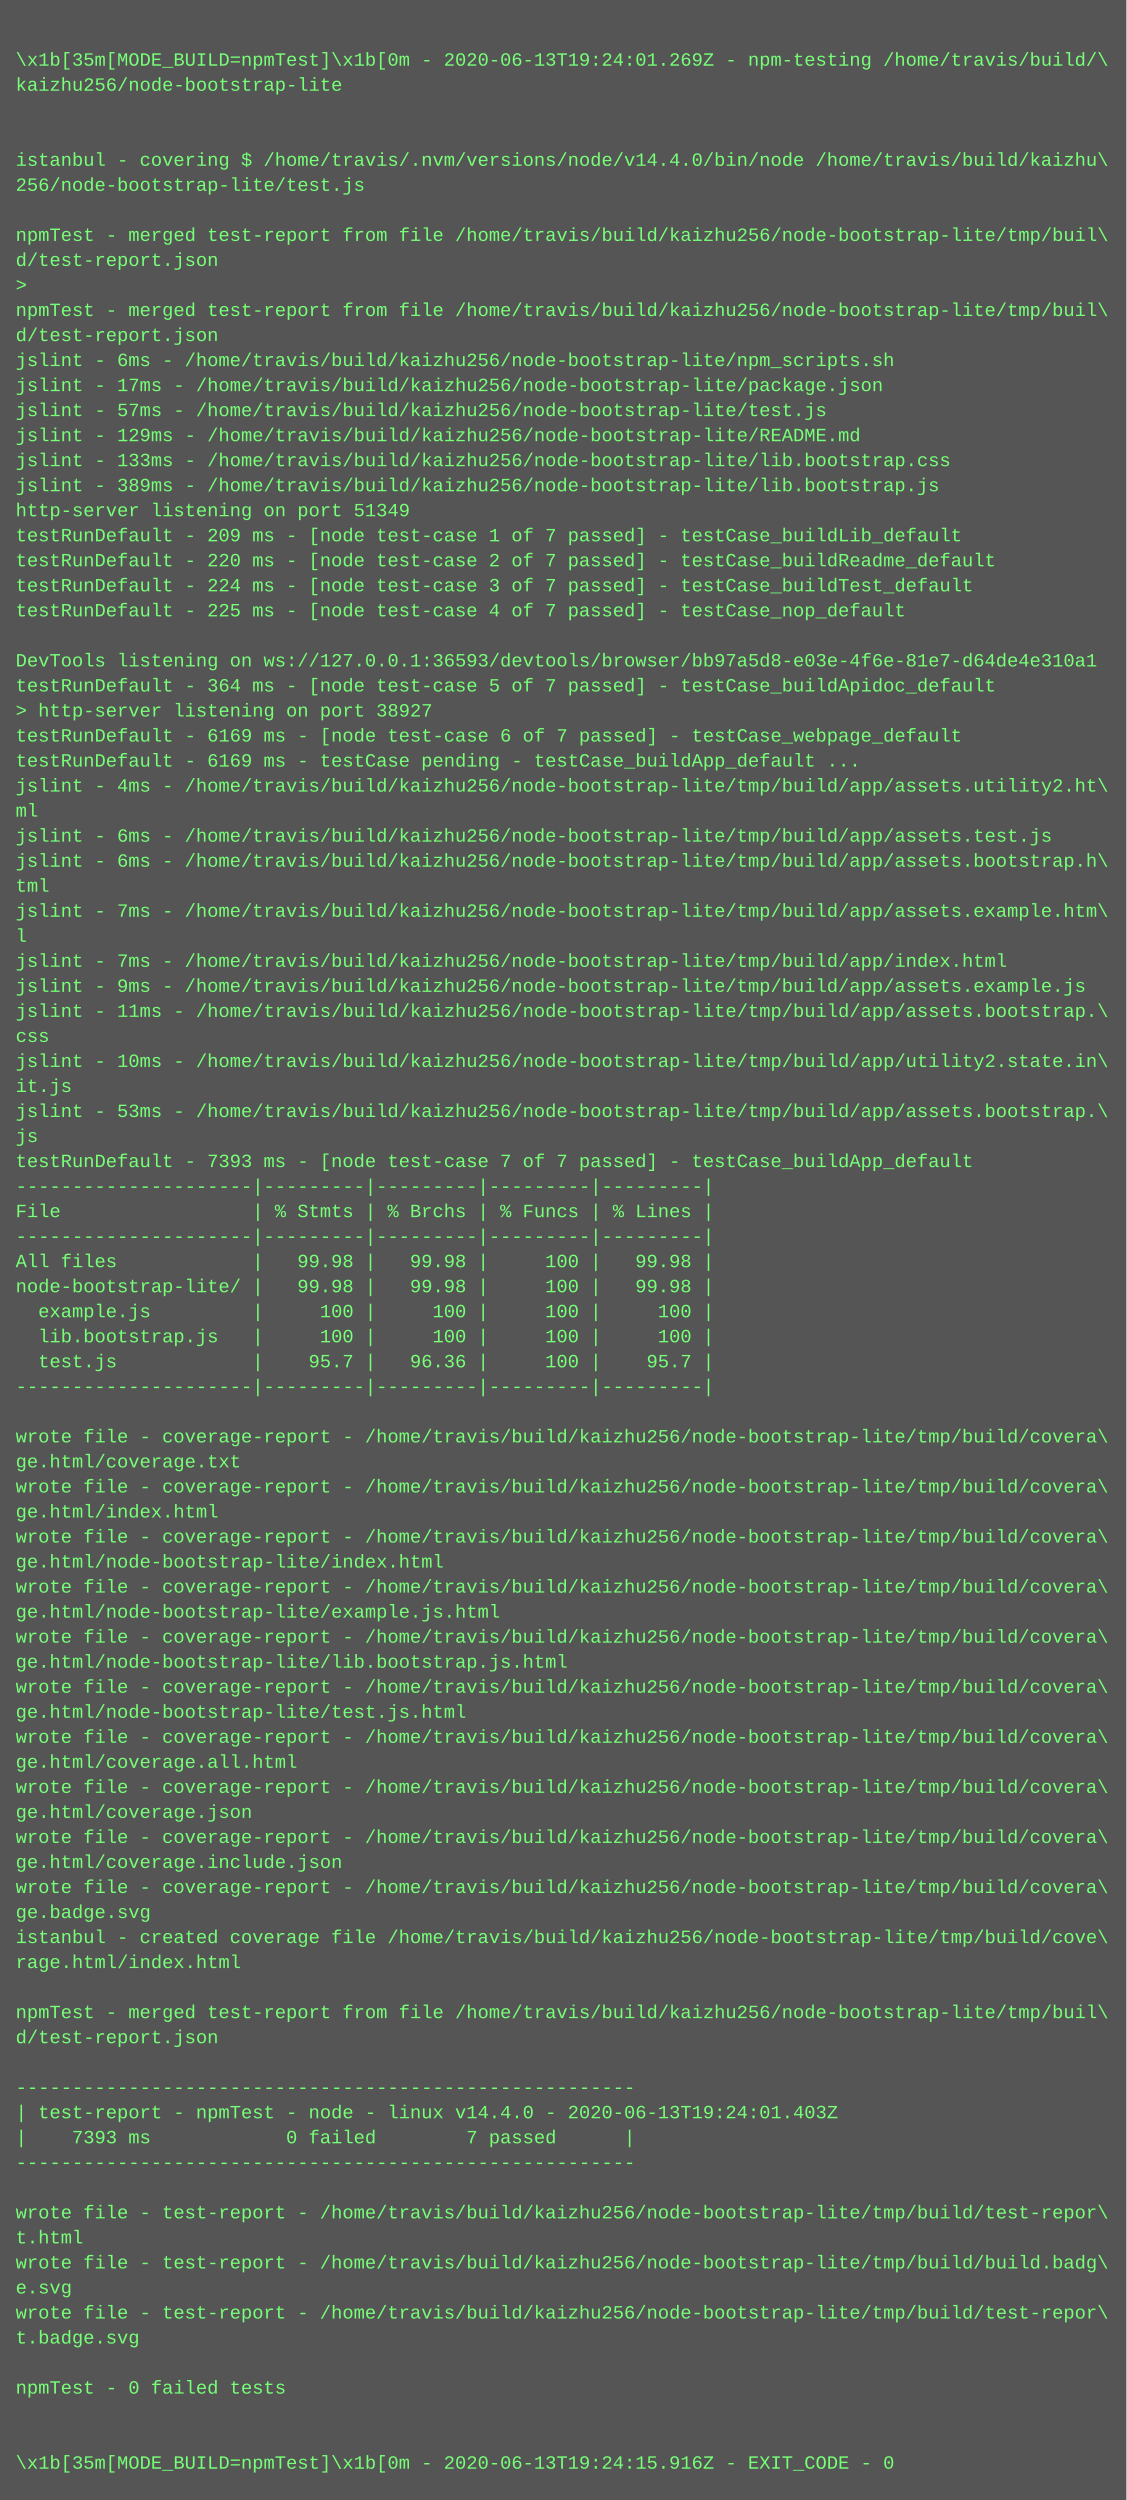
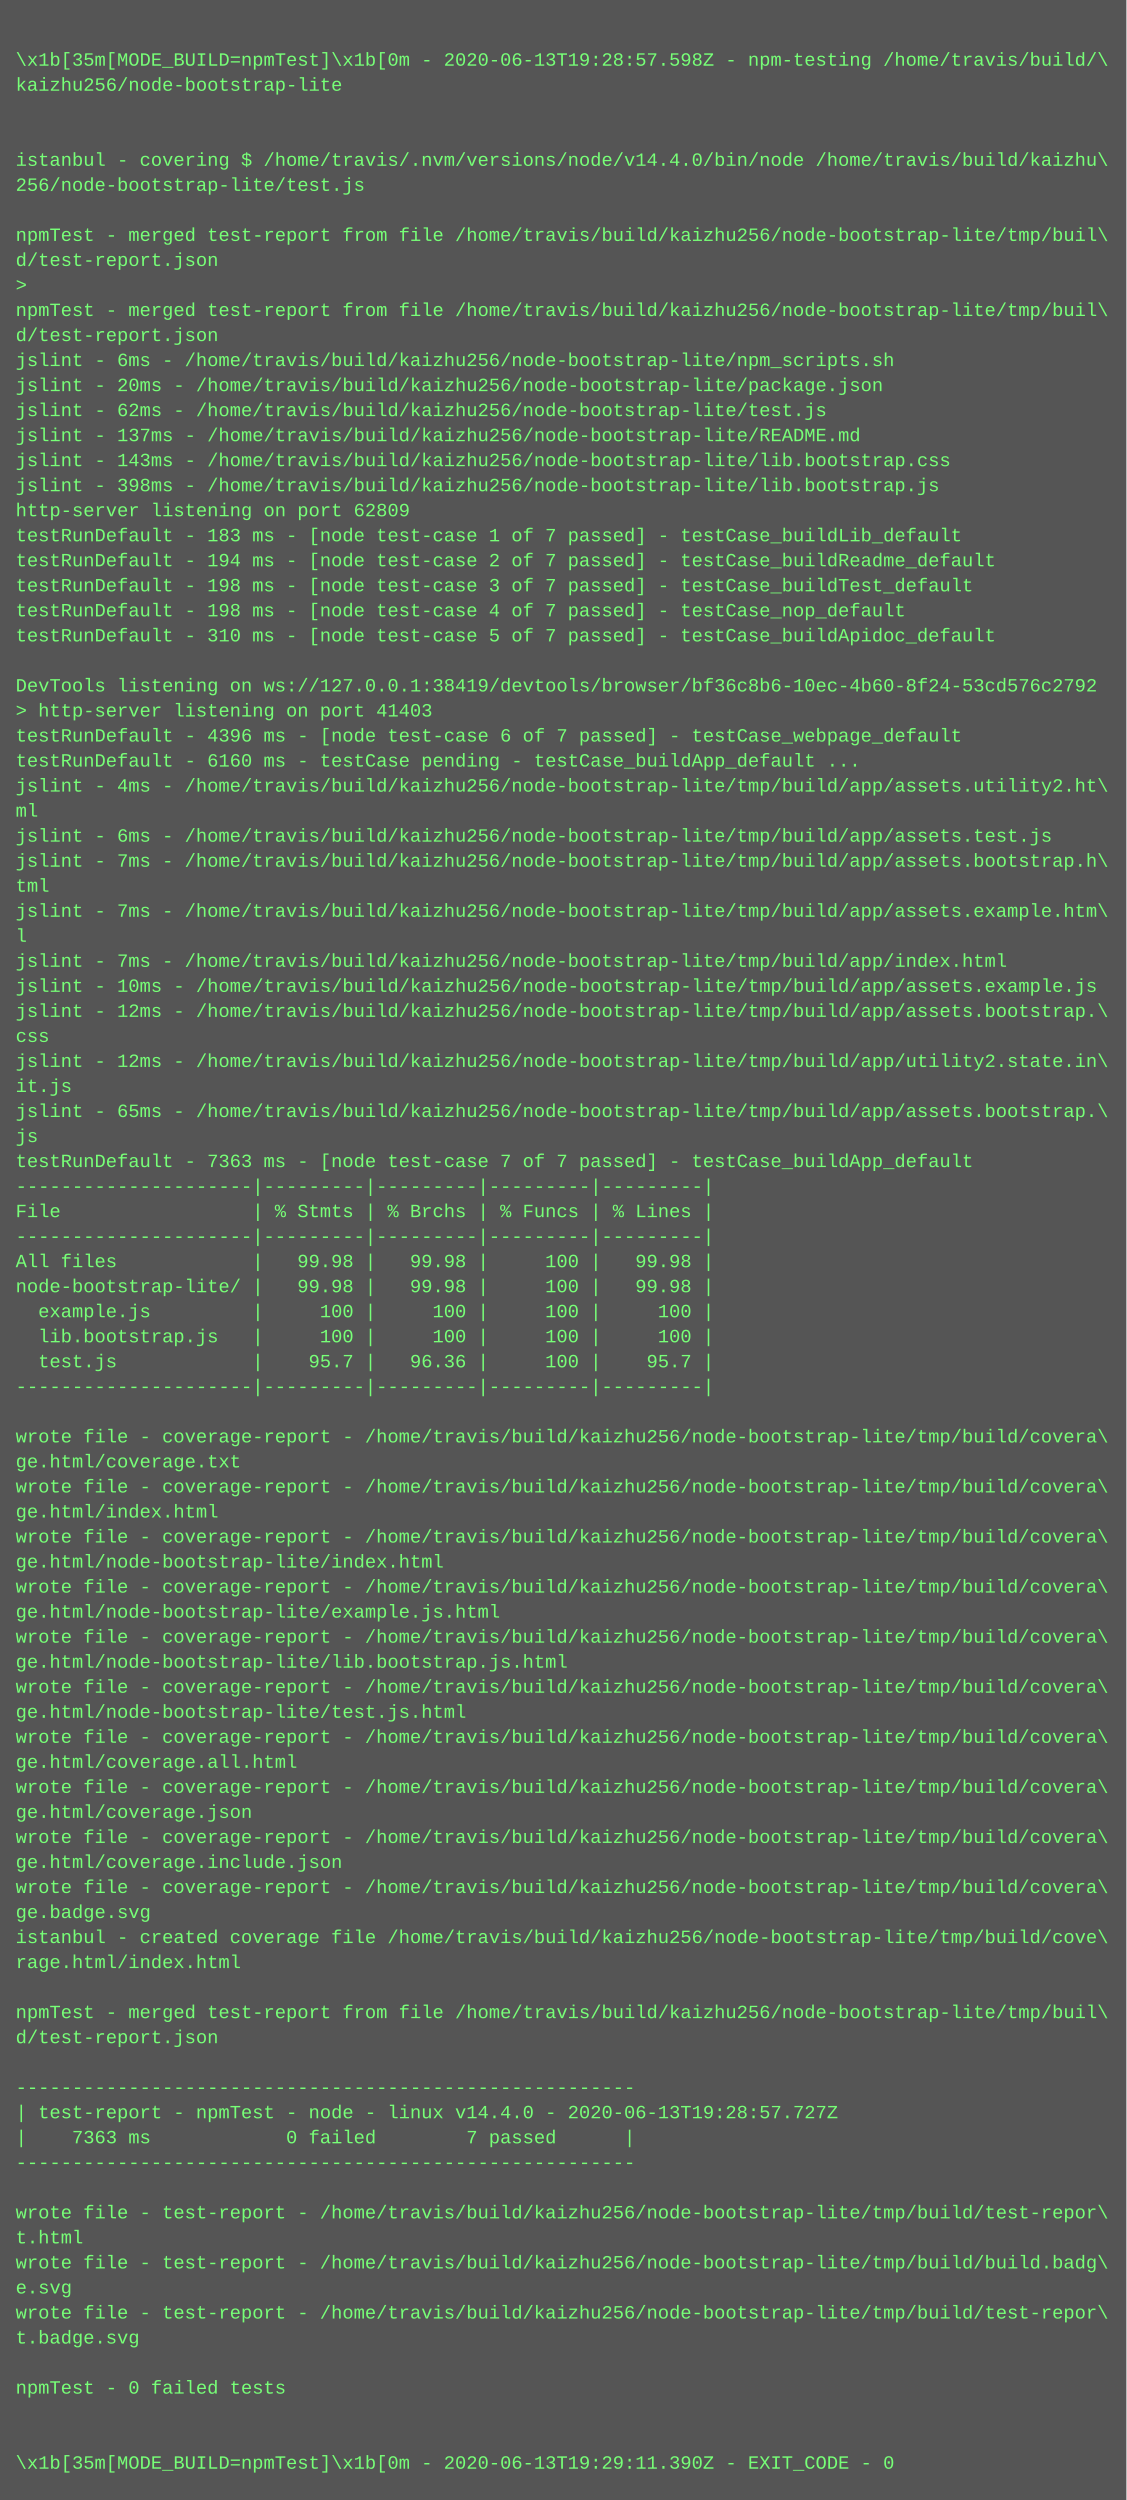
<svg xmlns="http://www.w3.org/2000/svg" height="1598" width="720">
  <rect height="1598" fill="#555" width="720" />
  <text fill="#7f7" font-family="Courier New" font-size="12" xml:space="preserve">
    <tspan x="10" y="26" />
-     <tspan x="10" y="42">\x1b[35m[MODE_BUILD=npmTest]\x1b[0m - 2020-06-13T19:24:01.269Z - npm-testing /home/travis/build/\</tspan>
+     <tspan x="10" y="42">\x1b[35m[MODE_BUILD=npmTest]\x1b[0m - 2020-06-13T19:28:57.598Z - npm-testing /home/travis/build/\</tspan>
    <tspan x="10" y="58">kaizhu256/node-bootstrap-lite</tspan>
    <tspan x="10" y="74" />
    <tspan x="10" y="90" />
    <tspan x="10" y="106">istanbul - covering $ /home/travis/.nvm/versions/node/v14.4.0/bin/node /home/travis/build/kaizhu\</tspan>
    <tspan x="10" y="122">256/node-bootstrap-lite/test.js</tspan>
    <tspan x="10" y="138" />
    <tspan x="10" y="154">npmTest - merged test-report from file /home/travis/build/kaizhu256/node-bootstrap-lite/tmp/buil\</tspan>
    <tspan x="10" y="170">d/test-report.json</tspan>
    <tspan x="10" y="186">&gt; </tspan>
    <tspan x="10" y="202">npmTest - merged test-report from file /home/travis/build/kaizhu256/node-bootstrap-lite/tmp/buil\</tspan>
    <tspan x="10" y="218">d/test-report.json</tspan>
    <tspan x="10" y="234">jslint - 6ms - /home/travis/build/kaizhu256/node-bootstrap-lite/npm_scripts.sh</tspan>
-     <tspan x="10" y="250">jslint - 17ms - /home/travis/build/kaizhu256/node-bootstrap-lite/package.json</tspan>
-     <tspan x="10" y="266">jslint - 57ms - /home/travis/build/kaizhu256/node-bootstrap-lite/test.js</tspan>
-     <tspan x="10" y="282">jslint - 129ms - /home/travis/build/kaizhu256/node-bootstrap-lite/README.md</tspan>
-     <tspan x="10" y="298">jslint - 133ms - /home/travis/build/kaizhu256/node-bootstrap-lite/lib.bootstrap.css</tspan>
-     <tspan x="10" y="314">jslint - 389ms - /home/travis/build/kaizhu256/node-bootstrap-lite/lib.bootstrap.js</tspan>
-     <tspan x="10" y="330">http-server listening on port 51349</tspan>
-     <tspan x="10" y="346">testRunDefault - 209 ms - [node test-case 1 of 7 passed] - testCase_buildLib_default</tspan>
-     <tspan x="10" y="362">testRunDefault - 220 ms - [node test-case 2 of 7 passed] - testCase_buildReadme_default</tspan>
-     <tspan x="10" y="378">testRunDefault - 224 ms - [node test-case 3 of 7 passed] - testCase_buildTest_default</tspan>
-     <tspan x="10" y="394">testRunDefault - 225 ms - [node test-case 4 of 7 passed] - testCase_nop_default</tspan>
-     <tspan x="10" y="410" />
-     <tspan x="10" y="426">DevTools listening on ws://127.0.0.1:36593/devtools/browser/bb97a5d8-e03e-4f6e-81e7-d64de4e310a1</tspan>
-     <tspan x="10" y="442">testRunDefault - 364 ms - [node test-case 5 of 7 passed] - testCase_buildApidoc_default</tspan>
-     <tspan x="10" y="458">&gt; http-server listening on port 38927</tspan>
-     <tspan x="10" y="474">testRunDefault - 6169 ms - [node test-case 6 of 7 passed] - testCase_webpage_default</tspan>
-     <tspan x="10" y="490">testRunDefault - 6169 ms - testCase pending - testCase_buildApp_default ...</tspan>
+     <tspan x="10" y="250">jslint - 20ms - /home/travis/build/kaizhu256/node-bootstrap-lite/package.json</tspan>
+     <tspan x="10" y="266">jslint - 62ms - /home/travis/build/kaizhu256/node-bootstrap-lite/test.js</tspan>
+     <tspan x="10" y="282">jslint - 137ms - /home/travis/build/kaizhu256/node-bootstrap-lite/README.md</tspan>
+     <tspan x="10" y="298">jslint - 143ms - /home/travis/build/kaizhu256/node-bootstrap-lite/lib.bootstrap.css</tspan>
+     <tspan x="10" y="314">jslint - 398ms - /home/travis/build/kaizhu256/node-bootstrap-lite/lib.bootstrap.js</tspan>
+     <tspan x="10" y="330">http-server listening on port 62809</tspan>
+     <tspan x="10" y="346">testRunDefault - 183 ms - [node test-case 1 of 7 passed] - testCase_buildLib_default</tspan>
+     <tspan x="10" y="362">testRunDefault - 194 ms - [node test-case 2 of 7 passed] - testCase_buildReadme_default</tspan>
+     <tspan x="10" y="378">testRunDefault - 198 ms - [node test-case 3 of 7 passed] - testCase_buildTest_default</tspan>
+     <tspan x="10" y="394">testRunDefault - 198 ms - [node test-case 4 of 7 passed] - testCase_nop_default</tspan>
+     <tspan x="10" y="410">testRunDefault - 310 ms - [node test-case 5 of 7 passed] - testCase_buildApidoc_default</tspan>
+     <tspan x="10" y="426" />
+     <tspan x="10" y="442">DevTools listening on ws://127.0.0.1:38419/devtools/browser/bf36c8b6-10ec-4b60-8f24-53cd576c2792</tspan>
+     <tspan x="10" y="458">&gt; http-server listening on port 41403</tspan>
+     <tspan x="10" y="474">testRunDefault - 4396 ms - [node test-case 6 of 7 passed] - testCase_webpage_default</tspan>
+     <tspan x="10" y="490">testRunDefault - 6160 ms - testCase pending - testCase_buildApp_default ...</tspan>
    <tspan x="10" y="506">jslint - 4ms - /home/travis/build/kaizhu256/node-bootstrap-lite/tmp/build/app/assets.utility2.ht\</tspan>
    <tspan x="10" y="522">ml</tspan>
    <tspan x="10" y="538">jslint - 6ms - /home/travis/build/kaizhu256/node-bootstrap-lite/tmp/build/app/assets.test.js</tspan>
-     <tspan x="10" y="554">jslint - 6ms - /home/travis/build/kaizhu256/node-bootstrap-lite/tmp/build/app/assets.bootstrap.h\</tspan>
+     <tspan x="10" y="554">jslint - 7ms - /home/travis/build/kaizhu256/node-bootstrap-lite/tmp/build/app/assets.bootstrap.h\</tspan>
    <tspan x="10" y="570">tml</tspan>
    <tspan x="10" y="586">jslint - 7ms - /home/travis/build/kaizhu256/node-bootstrap-lite/tmp/build/app/assets.example.htm\</tspan>
    <tspan x="10" y="602">l</tspan>
    <tspan x="10" y="618">jslint - 7ms - /home/travis/build/kaizhu256/node-bootstrap-lite/tmp/build/app/index.html</tspan>
-     <tspan x="10" y="634">jslint - 9ms - /home/travis/build/kaizhu256/node-bootstrap-lite/tmp/build/app/assets.example.js</tspan>
-     <tspan x="10" y="650">jslint - 11ms - /home/travis/build/kaizhu256/node-bootstrap-lite/tmp/build/app/assets.bootstrap.\</tspan>
+     <tspan x="10" y="634">jslint - 10ms - /home/travis/build/kaizhu256/node-bootstrap-lite/tmp/build/app/assets.example.js</tspan>
+     <tspan x="10" y="650">jslint - 12ms - /home/travis/build/kaizhu256/node-bootstrap-lite/tmp/build/app/assets.bootstrap.\</tspan>
    <tspan x="10" y="666">css</tspan>
-     <tspan x="10" y="682">jslint - 10ms - /home/travis/build/kaizhu256/node-bootstrap-lite/tmp/build/app/utility2.state.in\</tspan>
+     <tspan x="10" y="682">jslint - 12ms - /home/travis/build/kaizhu256/node-bootstrap-lite/tmp/build/app/utility2.state.in\</tspan>
    <tspan x="10" y="698">it.js</tspan>
-     <tspan x="10" y="714">jslint - 53ms - /home/travis/build/kaizhu256/node-bootstrap-lite/tmp/build/app/assets.bootstrap.\</tspan>
+     <tspan x="10" y="714">jslint - 65ms - /home/travis/build/kaizhu256/node-bootstrap-lite/tmp/build/app/assets.bootstrap.\</tspan>
    <tspan x="10" y="730">js</tspan>
-     <tspan x="10" y="746">testRunDefault - 7393 ms - [node test-case 7 of 7 passed] - testCase_buildApp_default</tspan>
+     <tspan x="10" y="746">testRunDefault - 7363 ms - [node test-case 7 of 7 passed] - testCase_buildApp_default</tspan>
    <tspan x="10" y="762">---------------------|---------|---------|---------|---------|</tspan>
    <tspan x="10" y="778">File                 | % Stmts | % Brchs | % Funcs | % Lines |</tspan>
    <tspan x="10" y="794">---------------------|---------|---------|---------|---------|</tspan>
    <tspan x="10" y="810">All files            |   99.98 |   99.98 |     100 |   99.98 |</tspan>
    <tspan x="10" y="826">node-bootstrap-lite/ |   99.98 |   99.98 |     100 |   99.98 |</tspan>
    <tspan x="10" y="842">  example.js         |     100 |     100 |     100 |     100 |</tspan>
    <tspan x="10" y="858">  lib.bootstrap.js   |     100 |     100 |     100 |     100 |</tspan>
    <tspan x="10" y="874">  test.js            |    95.7 |   96.36 |     100 |    95.7 |</tspan>
    <tspan x="10" y="890">---------------------|---------|---------|---------|---------|</tspan>
    <tspan x="10" y="906" />
    <tspan x="10" y="922">wrote file - coverage-report - /home/travis/build/kaizhu256/node-bootstrap-lite/tmp/build/covera\</tspan>
    <tspan x="10" y="938">ge.html/coverage.txt</tspan>
    <tspan x="10" y="954">wrote file - coverage-report - /home/travis/build/kaizhu256/node-bootstrap-lite/tmp/build/covera\</tspan>
    <tspan x="10" y="970">ge.html/index.html</tspan>
    <tspan x="10" y="986">wrote file - coverage-report - /home/travis/build/kaizhu256/node-bootstrap-lite/tmp/build/covera\</tspan>
    <tspan x="10" y="1002">ge.html/node-bootstrap-lite/index.html</tspan>
    <tspan x="10" y="1018">wrote file - coverage-report - /home/travis/build/kaizhu256/node-bootstrap-lite/tmp/build/covera\</tspan>
    <tspan x="10" y="1034">ge.html/node-bootstrap-lite/example.js.html</tspan>
    <tspan x="10" y="1050">wrote file - coverage-report - /home/travis/build/kaizhu256/node-bootstrap-lite/tmp/build/covera\</tspan>
    <tspan x="10" y="1066">ge.html/node-bootstrap-lite/lib.bootstrap.js.html</tspan>
    <tspan x="10" y="1082">wrote file - coverage-report - /home/travis/build/kaizhu256/node-bootstrap-lite/tmp/build/covera\</tspan>
    <tspan x="10" y="1098">ge.html/node-bootstrap-lite/test.js.html</tspan>
    <tspan x="10" y="1114">wrote file - coverage-report - /home/travis/build/kaizhu256/node-bootstrap-lite/tmp/build/covera\</tspan>
    <tspan x="10" y="1130">ge.html/coverage.all.html</tspan>
    <tspan x="10" y="1146">wrote file - coverage-report - /home/travis/build/kaizhu256/node-bootstrap-lite/tmp/build/covera\</tspan>
    <tspan x="10" y="1162">ge.html/coverage.json</tspan>
    <tspan x="10" y="1178">wrote file - coverage-report - /home/travis/build/kaizhu256/node-bootstrap-lite/tmp/build/covera\</tspan>
    <tspan x="10" y="1194">ge.html/coverage.include.json</tspan>
    <tspan x="10" y="1210">wrote file - coverage-report - /home/travis/build/kaizhu256/node-bootstrap-lite/tmp/build/covera\</tspan>
    <tspan x="10" y="1226">ge.badge.svg</tspan>
    <tspan x="10" y="1242">istanbul - created coverage file /home/travis/build/kaizhu256/node-bootstrap-lite/tmp/build/cove\</tspan>
    <tspan x="10" y="1258">rage.html/index.html</tspan>
    <tspan x="10" y="1274" />
    <tspan x="10" y="1290">npmTest - merged test-report from file /home/travis/build/kaizhu256/node-bootstrap-lite/tmp/buil\</tspan>
    <tspan x="10" y="1306">d/test-report.json</tspan>
    <tspan x="10" y="1322" />
    <tspan x="10" y="1338">-------------------------------------------------------</tspan>
-     <tspan x="10" y="1354">| test-report - npmTest - node - linux v14.4.0 - 2020-06-13T19:24:01.403Z</tspan>
-     <tspan x="10" y="1370">|    7393 ms            0 failed        7 passed      |</tspan>
+     <tspan x="10" y="1354">| test-report - npmTest - node - linux v14.4.0 - 2020-06-13T19:28:57.727Z</tspan>
+     <tspan x="10" y="1370">|    7363 ms            0 failed        7 passed      |</tspan>
    <tspan x="10" y="1386">-------------------------------------------------------</tspan>
    <tspan x="10" y="1402" />
    <tspan x="10" y="1418">wrote file - test-report - /home/travis/build/kaizhu256/node-bootstrap-lite/tmp/build/test-repor\</tspan>
    <tspan x="10" y="1434">t.html</tspan>
    <tspan x="10" y="1450">wrote file - test-report - /home/travis/build/kaizhu256/node-bootstrap-lite/tmp/build/build.badg\</tspan>
    <tspan x="10" y="1466">e.svg</tspan>
    <tspan x="10" y="1482">wrote file - test-report - /home/travis/build/kaizhu256/node-bootstrap-lite/tmp/build/test-repor\</tspan>
    <tspan x="10" y="1498">t.badge.svg</tspan>
    <tspan x="10" y="1514" />
    <tspan x="10" y="1530">npmTest - 0 failed tests</tspan>
    <tspan x="10" y="1546" />
    <tspan x="10" y="1562" />
-     <tspan x="10" y="1578">\x1b[35m[MODE_BUILD=npmTest]\x1b[0m - 2020-06-13T19:24:15.916Z - EXIT_CODE - 0</tspan>
+     <tspan x="10" y="1578">\x1b[35m[MODE_BUILD=npmTest]\x1b[0m - 2020-06-13T19:29:11.390Z - EXIT_CODE - 0</tspan>
  </text>
</svg>
